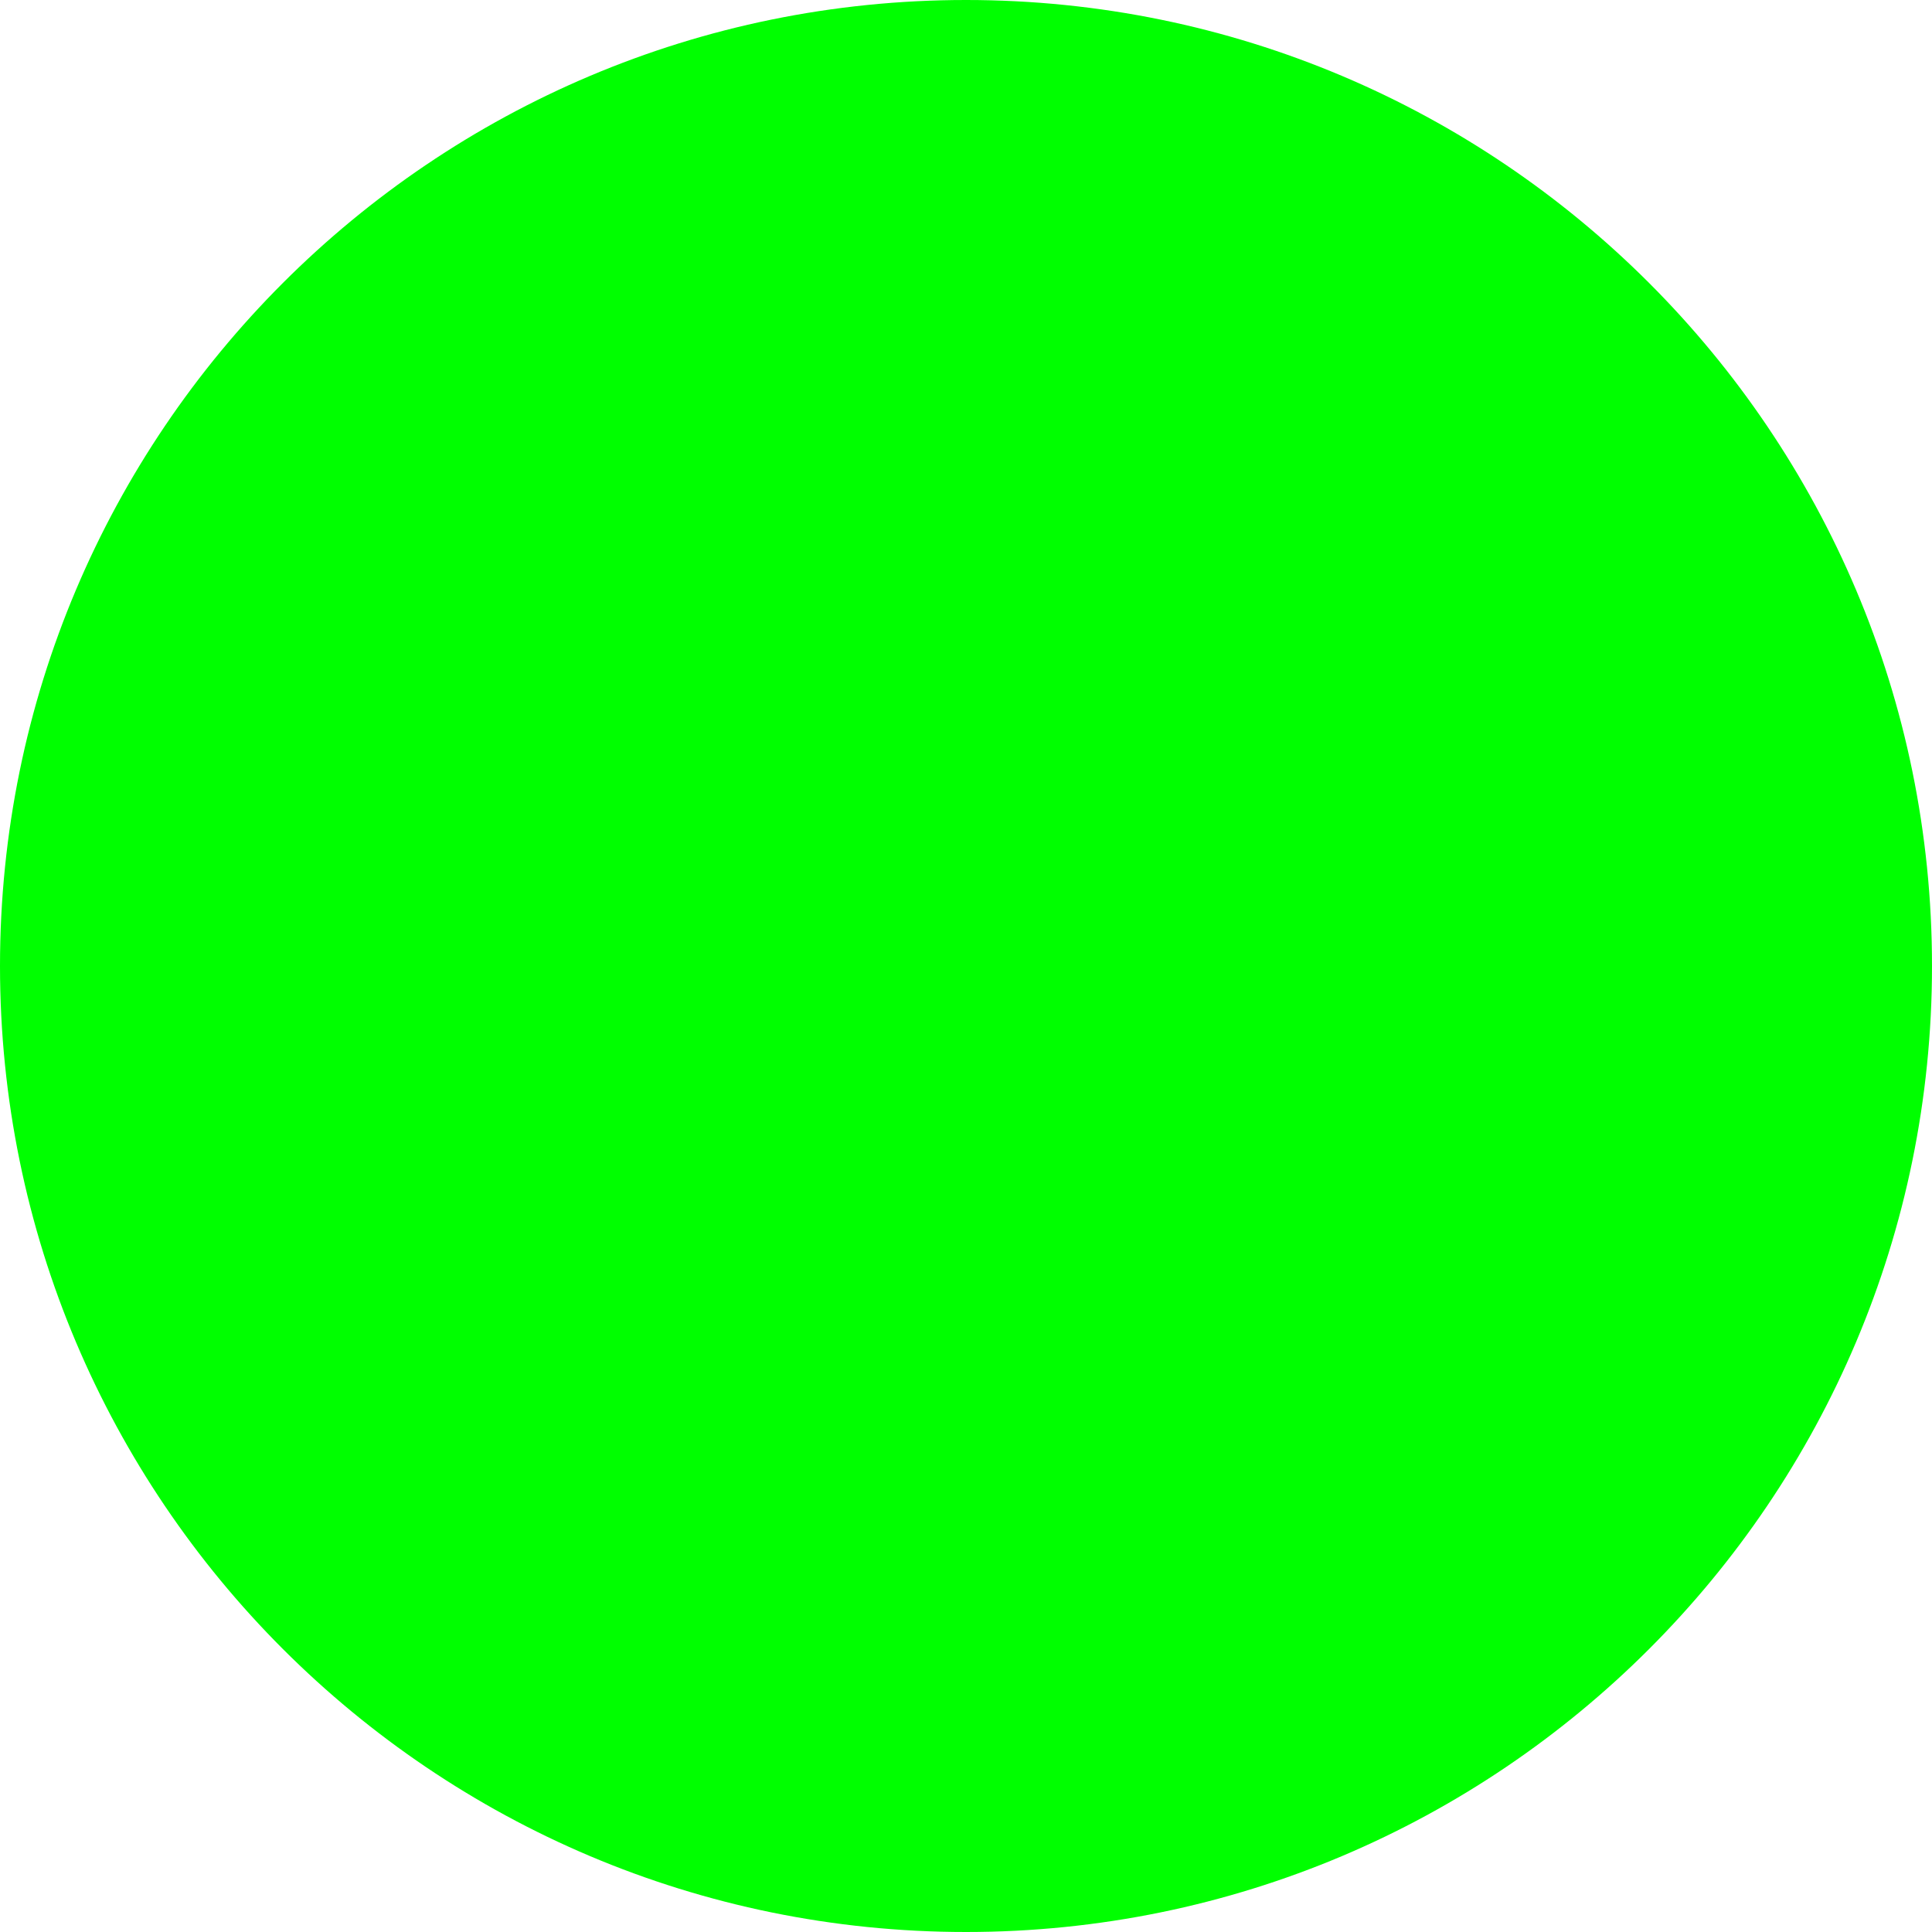
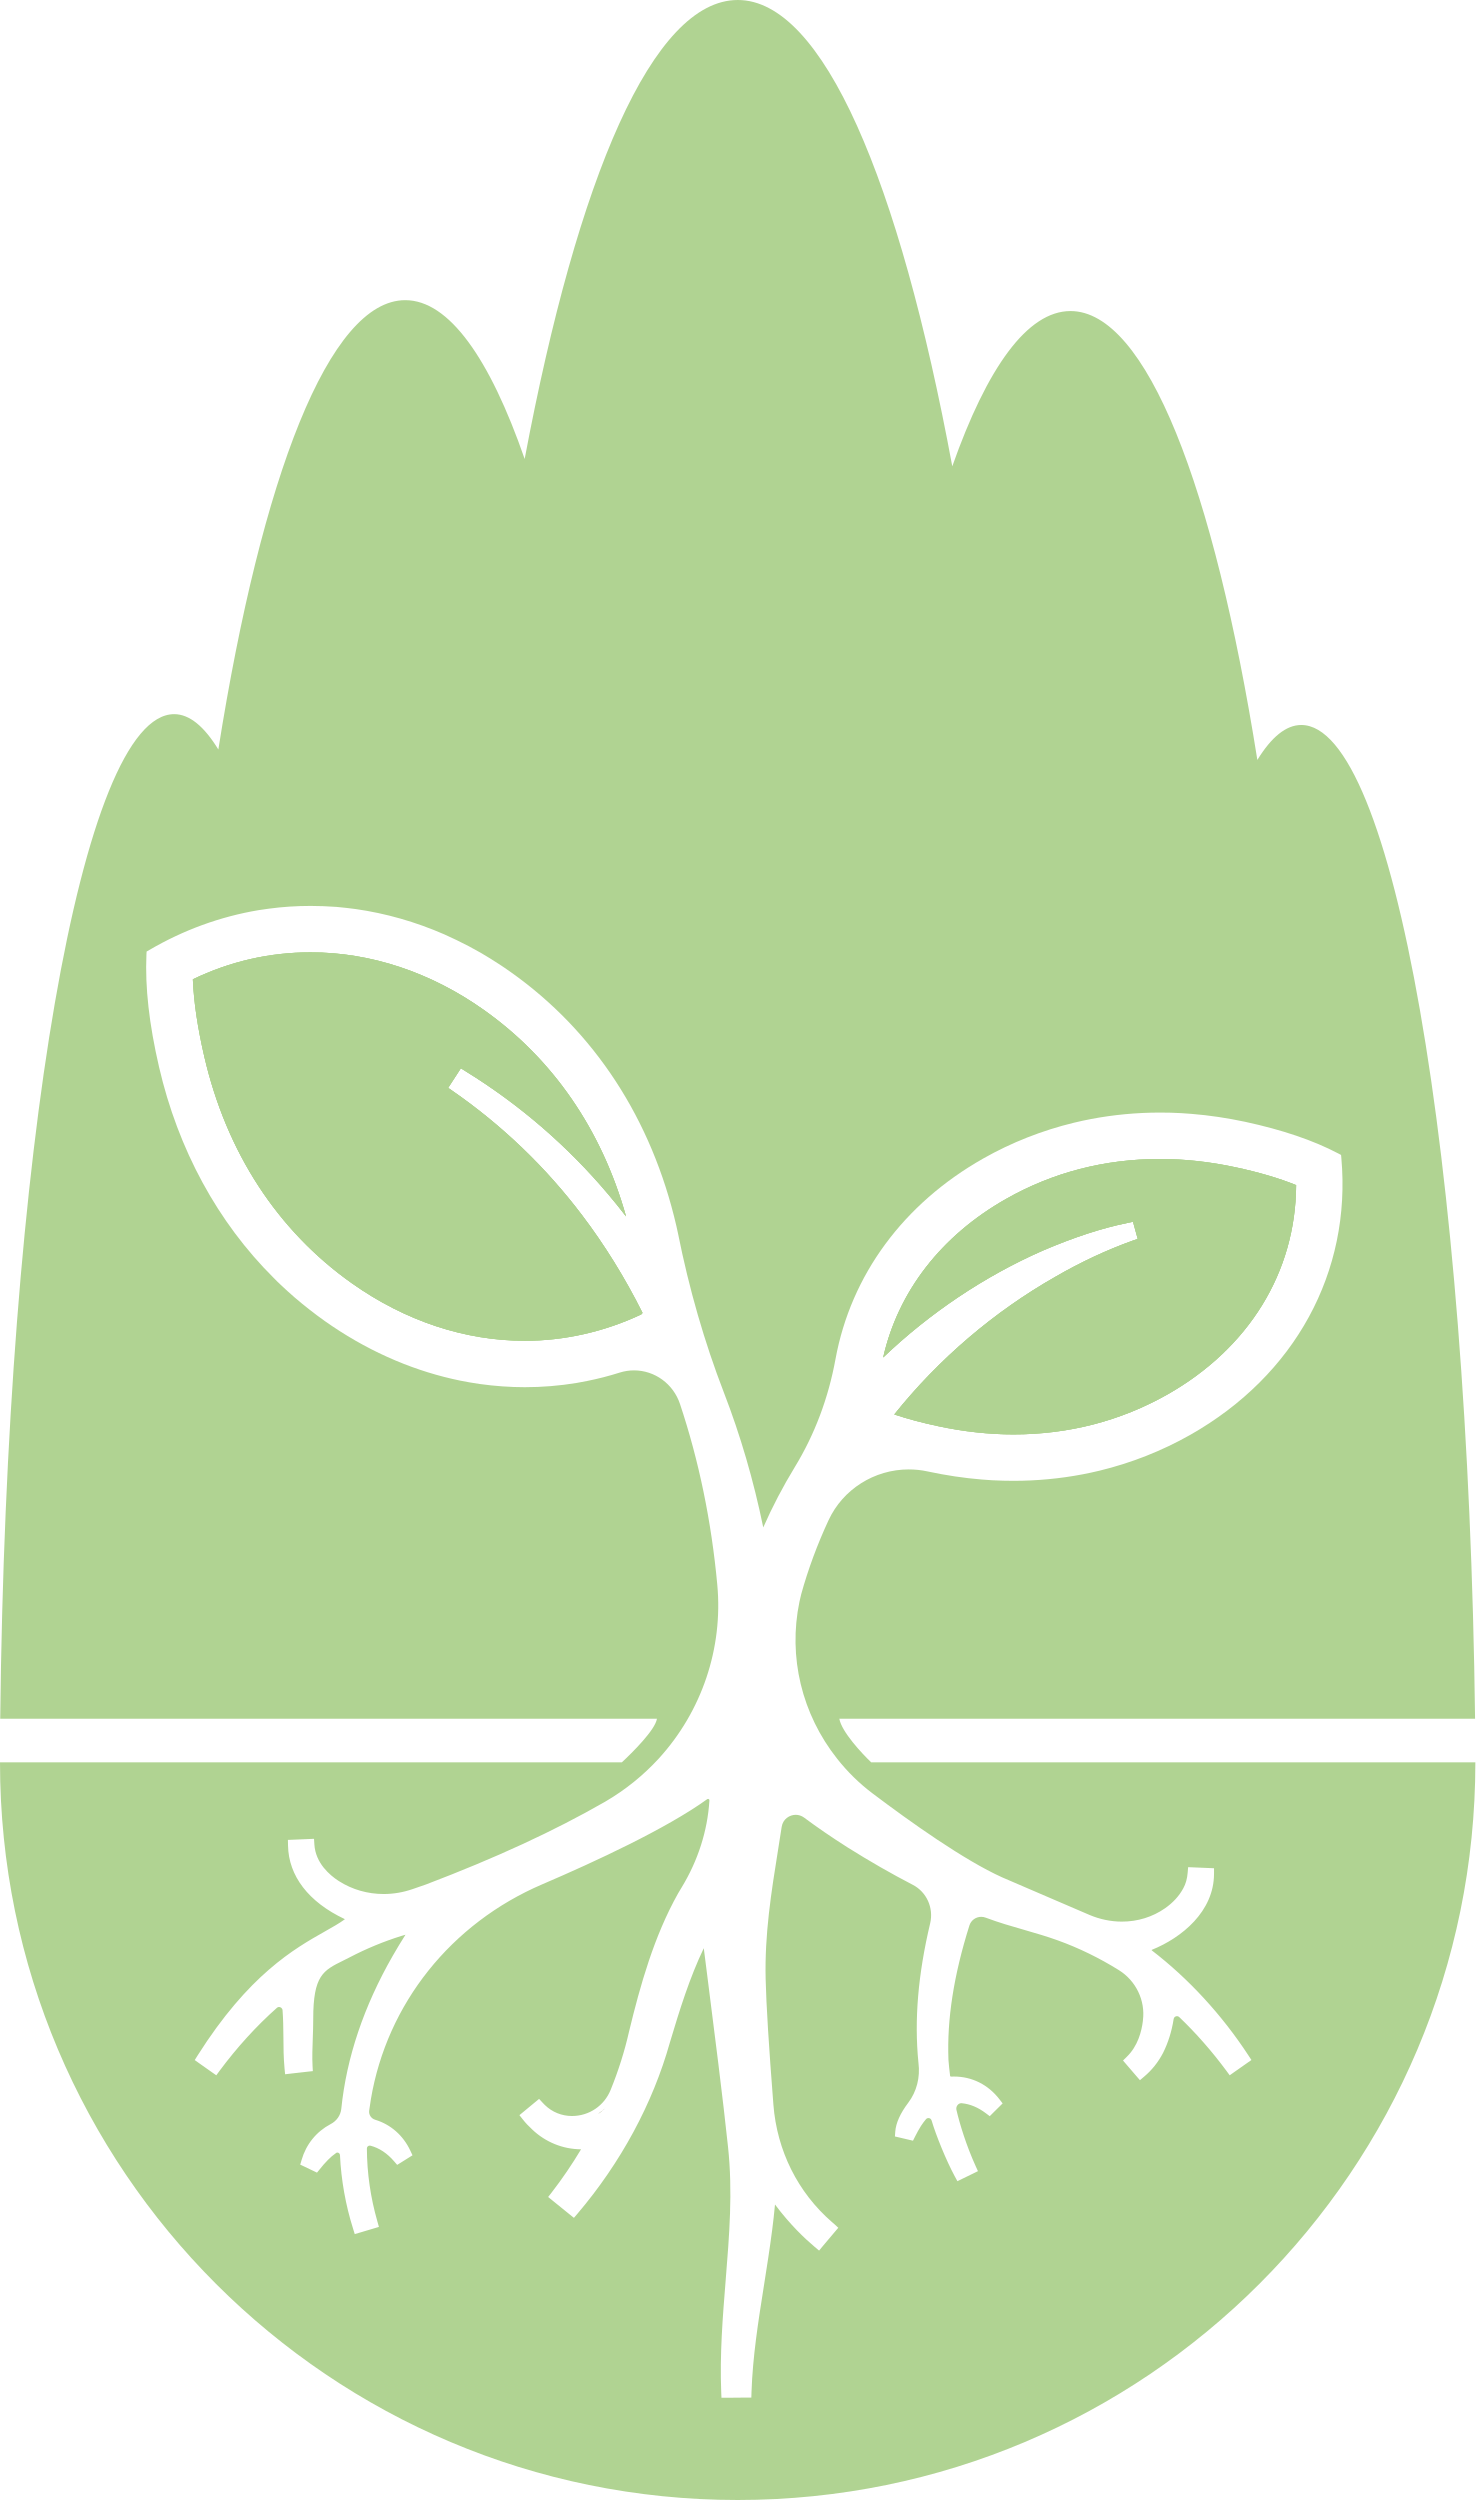
- <svg xmlns="http://www.w3.org/2000/svg" width="100" height="100">
-   <circle cx="50" cy="50" r="50" fill="#00FF00" />
+ <svg xmlns="http://www.w3.org/2000/svg" id="b" viewBox="0 0 258.73 438.42">
+   <g id="c">
+     <path d="M152.78,309.06c-1.59-1.52-5.19-5.35-5.59-7.65h111.49c-1.21-98.97-14.4-174.27-30.48-174.27-2.66,0-5.24,2.12-7.7,6.13-7.61-47.92-19.46-78.72-32.77-78.72-7.55,0-14.63,9.91-20.73,27.23C157.69,31.53,144.29,0,129.39,0s-28.07,30.99-37.38,80.49c-6.14-17.7-13.3-27.85-20.94-27.85-13.32,0-25.17,30.84-32.78,78.8-2.47-4.04-5.06-6.2-7.74-6.2C14.36,125.24,1.11,201.53.04,301.41h115.17c-.3,1.96-4.34,5.96-6.16,7.65H0c0,71.44,57.92,129.36,129.37,129.36s129.36-57.92,129.36-129.36h-105.95ZM218.66,361.82l-2.22,1.56-.79.56-.58-.79c-2.54-3.43-5.32-6.6-8.27-9.42-.11-.11-.25-.16-.39-.16-.26,0-.54.17-.59.5-.33,2.15-.96,4.15-1.86,5.95-.83,1.6-1.97,3.03-3.3,4.14l-.75.64-.65-.75-1.71-1.99-.61-.71.67-.66c1.93-1.87,2.6-4.46,2.82-6.32v-.06c.45-3.48-1.21-6.95-4.23-8.82-3.42-2.13-7.01-3.88-10.67-5.2-1.92-.7-3.95-1.28-5.91-1.85-2.21-.63-4.49-1.29-6.69-2.12l-.05-.02h-.02c-.25-.1-.51-.15-.77-.15-.96,0-1.79.6-2.08,1.5-2.76,8.76-3.96,16.49-3.68,23.6.07.93.17,1.87.29,2.8.01.08.09.12.17.12.17-.01.34-.01.52-.01,3.15,0,5.99,1.42,7.98,4.01l.54.7-.63.62-1.02,1.01-.61.61-.69-.52c-1.35-1.02-2.76-1.61-4.2-1.75-.03-.01-.06-.01-.09-.01-.35,0-.57.21-.67.34-.17.21-.24.47-.21.73l.02.11c.55,2.39,1.72,6.23,3.37,9.86l.4.88-.87.43-1.87.91-.86.42-.46-.84c-1.55-2.87-3.33-7.31-4.04-9.72v-.02s-.04-.09-.04-.09c-.09-.3-.35-.4-.55-.4-.11,0-.28.03-.43.21-.28.32-.57.72-.86,1.16-.35.55-.69,1.17-1.06,1.9l-.35.7-.77-.18-1.57-.37-.83-.19.06-.85c.11-1.51.88-3.22,2.28-5.07,1.48-1.96,2.11-4.44,1.79-6.98v-.08s-.01-.01-.01-.01c-.74-7.44-.07-15.42,2.06-24.39.64-2.72-.62-5.5-3.06-6.76-3.76-1.95-7.5-4.09-11.43-6.56-2.81-1.79-5.31-3.5-7.63-5.23-.43-.31-.93-.48-1.45-.48-1.07,0-2.26.73-2.47,2.12-.2,1.3-.41,2.6-.61,3.88-1.23,7.69-2.39,14.94-2.2,22.84.1,4.38.56,11.78,1.36,22,.63,8.07,4.28,15.38,10.27,20.58.14.12.28.23.41.35l.7.65-.62.73-2.11,2.5-.64.77-.76-.64c-1.73-1.45-4.34-3.92-6.97-7.44-.14,1.5-.3,2.98-.49,4.42-.42,3.28-.94,6.56-1.44,9.74-1.02,6.44-1.98,12.52-2.19,18.74l-.03.96h-.96s-3.31.03-3.31.03h-.97s-.04-.96-.04-.96c-.27-6.64.26-13.19.77-19.53.65-8.04,1.27-15.63.42-23.52-.81-7.77-2.49-21.02-3.61-29.79-.25-1.96-.47-3.67-.64-5.04-2.48,5.18-4.23,10.8-5.95,16.56-3,10.69-8.6,21.05-16.19,29.99l-.63.74-.76-.61-3-2.43-.76-.62.6-.77c1.88-2.43,3.61-4.98,5.17-7.59-3.19-.02-6.23-1.25-8.56-3.47-.67-.62-1.18-1.16-1.64-1.75l-.61-.77.75-.62,1.97-1.63.73-.6.64.69c.12.13.25.26.37.38,1.28,1.25,2.97,1.93,4.76,1.93,3,0,5.66-1.8,6.78-4.59,1.36-3.34,2.44-6.76,3.22-10.2,1.97-8.15,4.38-16.73,8.61-24.26.2-.35.42-.7.64-1.07,2.84-4.67,4.51-9.89,4.84-15.11v-.11c.02-.07,0-.13-.05-.18-.05-.06-.12-.09-.19-.09-.04,0-.09.02-.14.05-7.17,5.17-19.69,10.97-28.93,14.93-16,6.86-27.23,20.95-30.05,37.69-.1.6-.2,1.24-.3,2.01-.09.71.36,1.38,1.06,1.59,2.72.82,4.91,2.75,6.16,5.42l.38.81-.75.47-1.21.76-.73.45-.56-.65c-1.21-1.4-2.6-2.32-4.11-2.71-.05-.01-.09-.02-.14-.02-.13,0-.27.06-.36.15-.07.07-.14.18-.14.36.02,4.3.64,8.61,1.84,12.79l.27.96-.94.28-2.35.7-.95.28-.29-.94c-1.32-4.19-2.09-8.54-2.3-12.91-.01-.28-.25-.45-.46-.45-.08,0-.14.02-.21.07-.52.36-1.01.77-1.44,1.22-.53.52-1.01,1.11-1.42,1.62l-.5.61-.71-.34-1.46-.7-.77-.36.24-.82c.79-2.75,2.6-4.98,5.09-6.29,1.05-.54,1.75-1.54,1.87-2.67.91-8.96,3.95-18,9.04-26.87.72-1.25,1.46-2.48,2.22-3.67l-.72.21c-3.1.97-6.15,2.23-9.06,3.75-.4.21-.79.4-1.17.59-3.48,1.72-5.23,2.59-5.23,10.2v.07c0,1.11-.04,2.27-.08,3.39-.06,1.6-.12,3.27-.04,4.77l.05.94-.94.1-2.91.33-1.01.12-.1-1.01c-.18-1.89-.19-3.75-.2-5.55-.02-1.61-.03-3.13-.15-4.67-.03-.36-.34-.57-.62-.57-.14,0-.26.05-.37.15-3.64,3.23-7.01,6.95-10.05,11.04l-.58.79-.8-.56-2.21-1.56-.77-.55.5-.8c8.98-14.2,16.98-18.73,22.28-21.73,1.38-.78,2.57-1.45,3.53-2.15,0,0,.01-.04-.04-.06-6.3-2.97-9.82-7.55-9.91-12.89l-.02-.98.98-.04,2.62-.11.98-.04.06.98c.1,1.65.78,3,1.62,4.06.85,1.06,1.85,1.84,2.6,2.32l.11.07c2.3,1.47,5.01,2.25,7.83,2.25,1.7,0,3.4-.29,5.03-.85.9-.3,1.76-.6,2.4-.83,12.21-4.65,22.45-9.37,31.28-14.44l.04-.02h0l.05-.03s.1-.06.15-.09c3.45-2.02,6.58-4.55,9.29-7.5,7.55-8.27,11.29-19.37,10.26-30.46-1.02-11.09-3.22-21.76-6.54-31.71-1.17-3.53-4.42-5.9-8.07-5.9-.84,0-1.67.13-2.48.38-1.85.59-3.79,1.09-5.74,1.48-.6.12-1.2.23-1.81.34-3.02.5-6.08.75-9.11.75-2.58,0-5.24-.19-7.9-.56-1.13-.16-2.26-.36-3.38-.58-3.87-.79-7.71-1.98-11.4-3.54-.51-.21-1.01-.43-1.51-.66-3.74-1.69-7.39-3.79-10.86-6.24-1.82-1.29-3.6-2.69-5.31-4.15-.88-.77-1.72-1.52-2.48-2.25-.41-.38-.82-.78-1.19-1.17-9.82-9.75-16.78-22.55-20.12-37.01-1.74-7.52-2.46-13.96-2.21-19.69l.03-.55.47-.27c6-3.51,12.45-5.86,19.18-6.99.6-.1,1.2-.18,1.81-.26,2.36-.32,4.82-.48,7.3-.48,1.45,0,2.97.06,4.53.17,1.21.11,2.32.24,3.38.38,5.27.75,10.5,2.24,15.54,4.44.68.3,1.41.64,2.15,1,1.44.69,2.88,1.45,4.27,2.25.92.54,1.91,1.15,3.12,1.93.67.43,1.34.89,2.06,1.4,14.71,10.4,24.77,25.82,29.1,44.58.1.39.19.81.27,1.23,1.94,9.73,4.65,19.13,8.05,27.94,2.9,7.49,5.22,15.44,6.91,23.67,1.59-3.61,3.45-7.17,5.55-10.61,3.47-5.7,5.87-12.06,7.12-18.91,2.71-14.75,11.91-27.24,25.9-35.17,4.98-2.82,10.34-4.93,15.91-6.28,1.05-.26,2.09-.47,2.96-.64,3.98-.76,8.06-1.14,12.14-1.14,1.28,0,2.53.03,3.72.1.61.04,1.23.08,1.83.13,3.09.25,6.24.72,9.38,1.39,6.55,1.42,11.9,3.23,16.33,5.55l.49.26.05.54c1.78,19.98-8.12,38.13-26.5,48.55-4.98,2.82-10.34,4.93-15.91,6.28-1.06.26-2.09.47-2.96.64-3.98.76-8.06,1.14-12.14,1.14-1.1,0-2.31-.03-3.72-.1-.61-.04-1.23-.08-1.84-.13-3.07-.25-6.22-.72-9.41-1.4l-.09-.02c-1.09-.24-2.2-.35-3.3-.35-6.03,0-11.54,3.49-14.05,8.89-1.99,4.28-3.6,8.65-4.8,12.98-.11.44-.22.87-.31,1.33-2.01,9.66.4,19.7,6.62,27.55,1.8,2.28,3.88,4.32,6.19,6.06,6.7,5.06,16.09,11.73,22.72,14.72,1.42.62,4.43,1.91,7.71,3.32l7.63,3.28c1.79.76,3.74,1.17,5.66,1.17,2.77,0,5.39-.81,7.58-2.34,1.41-.99,2.48-2.16,3.2-3.5.43-.77.69-1.7.77-2.75l.08-.96.96.04,2.62.11.96.04v.96c0,6.6-5.63,11.22-10.91,13.35h-.01s-.02.04,0,.09c6.45,4.95,12.31,11.32,16.95,18.42l.53.81-.8.56Z" style="fill:#b0d392; stroke-width:0px;" />
+     <path d="M106.29,369.55c-.43.44-.91.84-1.42,1.17.51-.34.98-.73,1.42-1.17Z" style="fill:#b0d392; stroke-width:0px;" />
+     <path d="M112.67,230.22c-.04.13-.12.23-.23.29-6.39,3.02-13.44,4.62-20.39,4.62-10.54,0-21.03-3.49-30.35-10.09-13.05-9.24-22-22.99-25.88-39.78-1.17-5.07-1.83-9.5-2-13.52,6.51-3.14,13.45-4.73,20.66-4.73,10.52,0,21.02,3.48,30.34,10.08,12.12,8.56,20.7,21.04,24.97,36.23-1.03-1.34-2.09-2.65-3.16-3.92-7.17-8.49-15.58-15.74-24.98-21.54l-.83-.52-.53.82-1.17,1.8-.53.82.8.55c8.69,6.03,16.31,13.35,22.66,21.74,3.97,5.23,7.54,11,10.62,17.15Z" style="fill:#b0d392; stroke-width:0px;" />
+     <path d="M227.3,207.83c-.07,15.24-8.27,28.6-22.58,36.72-8.21,4.64-17.3,7-26.99,7-4.32,0-8.77-.49-13.23-1.45-2.84-.6-5.36-1.28-7.67-2.05,7.75-9.7,17.51-18.04,28.3-24.17,4.44-2.57,8.99-4.69,13.51-6.31l.88-.31-.25-.9-.33-1.2-.25-.9-.91.19c-4.6.94-9.34,2.49-14.94,4.88-10.2,4.49-19.8,10.93-27.96,18.73,2.62-11.57,10.18-21.36,21.56-27.81,8.2-4.65,17.28-7,27-7,4.31,0,8.76.49,13.22,1.45,4.12.88,7.61,1.91,10.64,3.13Z" style="fill:#b0d392; stroke-width:0px;" />
+     <path d="M104.87,370.72c.51-.33.99-.73,1.42-1.17-.44.44-.91.83-1.42,1.17Z" style="fill:#5e3119; stroke-width:0px;" />
+     <path d="M176.44,210.25c8.2-4.65,17.28-7,27-7,4.31,0,8.76.49,13.22,1.45,4.12.88,7.61,1.91,10.64,3.13-.07,15.24-8.27,28.6-22.58,36.72-8.21,4.64-17.3,7-26.99,7-4.32,0-8.77-.49-13.23-1.45-2.84-.6-5.36-1.28-7.67-2.05,7.75-9.7,17.51-18.04,28.3-24.17,4.44-2.57,8.99-4.69,13.51-6.31l.88-.31-.25-.9-.33-1.2-.25-.9-.91.19c-4.6.94-9.34,2.49-14.94,4.88-10.2,4.49-19.8,10.93-27.96,18.73,2.62-11.57,10.18-21.36,21.56-27.81ZM112.44,230.51c-6.39,3.02-13.44,4.62-20.39,4.62-10.54,0-21.03-3.49-30.35-10.09-13.05-9.24-22-22.99-25.88-39.78-1.17-5.07-1.83-9.5-2-13.52,6.51-3.14,13.45-4.73,20.66-4.73,10.52,0,21.02,3.48,30.34,10.08,12.12,8.56,20.7,21.04,24.97,36.23-1.03-1.34-2.09-2.65-3.16-3.92-7.17-8.49-15.58-15.74-24.98-21.54l-.83-.52-.53.82-1.17,1.8-.53.82.8.55c8.69,6.03,16.31,13.35,22.66,21.74,3.97,5.23,7.54,11,10.62,17.15-.04.13-.12.23-.23.29ZM104.87,370.72c.51-.34.98-.73,1.42-1.17-.43.44-.91.84-1.42,1.17Z" style="fill:#b0d392; stroke-width:0px;" />
+     <path d="M227.3,207.83c-.07,15.24-8.27,28.6-22.58,36.72-8.21,4.64-17.3,7-26.99,7-4.32,0-8.77-.49-13.23-1.45-2.84-.6-5.36-1.28-7.67-2.05,7.75-9.7,17.51-18.04,28.3-24.17,4.44-2.57,8.99-4.69,13.51-6.31l.88-.31-.25-.9-.33-1.2-.25-.9-.91.19c-4.6.94-9.34,2.49-14.94,4.88-10.2,4.49-19.8,10.93-27.96,18.73,2.62-11.57,10.18-21.36,21.56-27.81,8.2-4.65,17.28-7,27-7,4.31,0,8.76.49,13.22,1.45,4.12.88,7.61,1.91,10.64,3.13Z" style="fill:#b0d392; stroke-width:0px;" />
+     <path d="M112.67,230.22c-.04.13-.12.23-.23.29-6.39,3.02-13.44,4.62-20.39,4.62-10.54,0-21.03-3.49-30.35-10.09-13.05-9.24-22-22.99-25.88-39.78-1.17-5.07-1.83-9.5-2-13.52,6.51-3.14,13.45-4.73,20.66-4.73,10.52,0,21.02,3.48,30.34,10.08,12.12,8.56,20.7,21.04,24.97,36.23-1.03-1.34-2.09-2.65-3.16-3.92-7.17-8.49-15.58-15.74-24.98-21.54l-.83-.52-.53.82-1.17,1.8-.53.82.8.55c8.69,6.03,16.31,13.35,22.66,21.74,3.97,5.23,7.54,11,10.62,17.15Z" style="fill:#b0d392; stroke-width:0px;" />
+   </g>
</svg>
